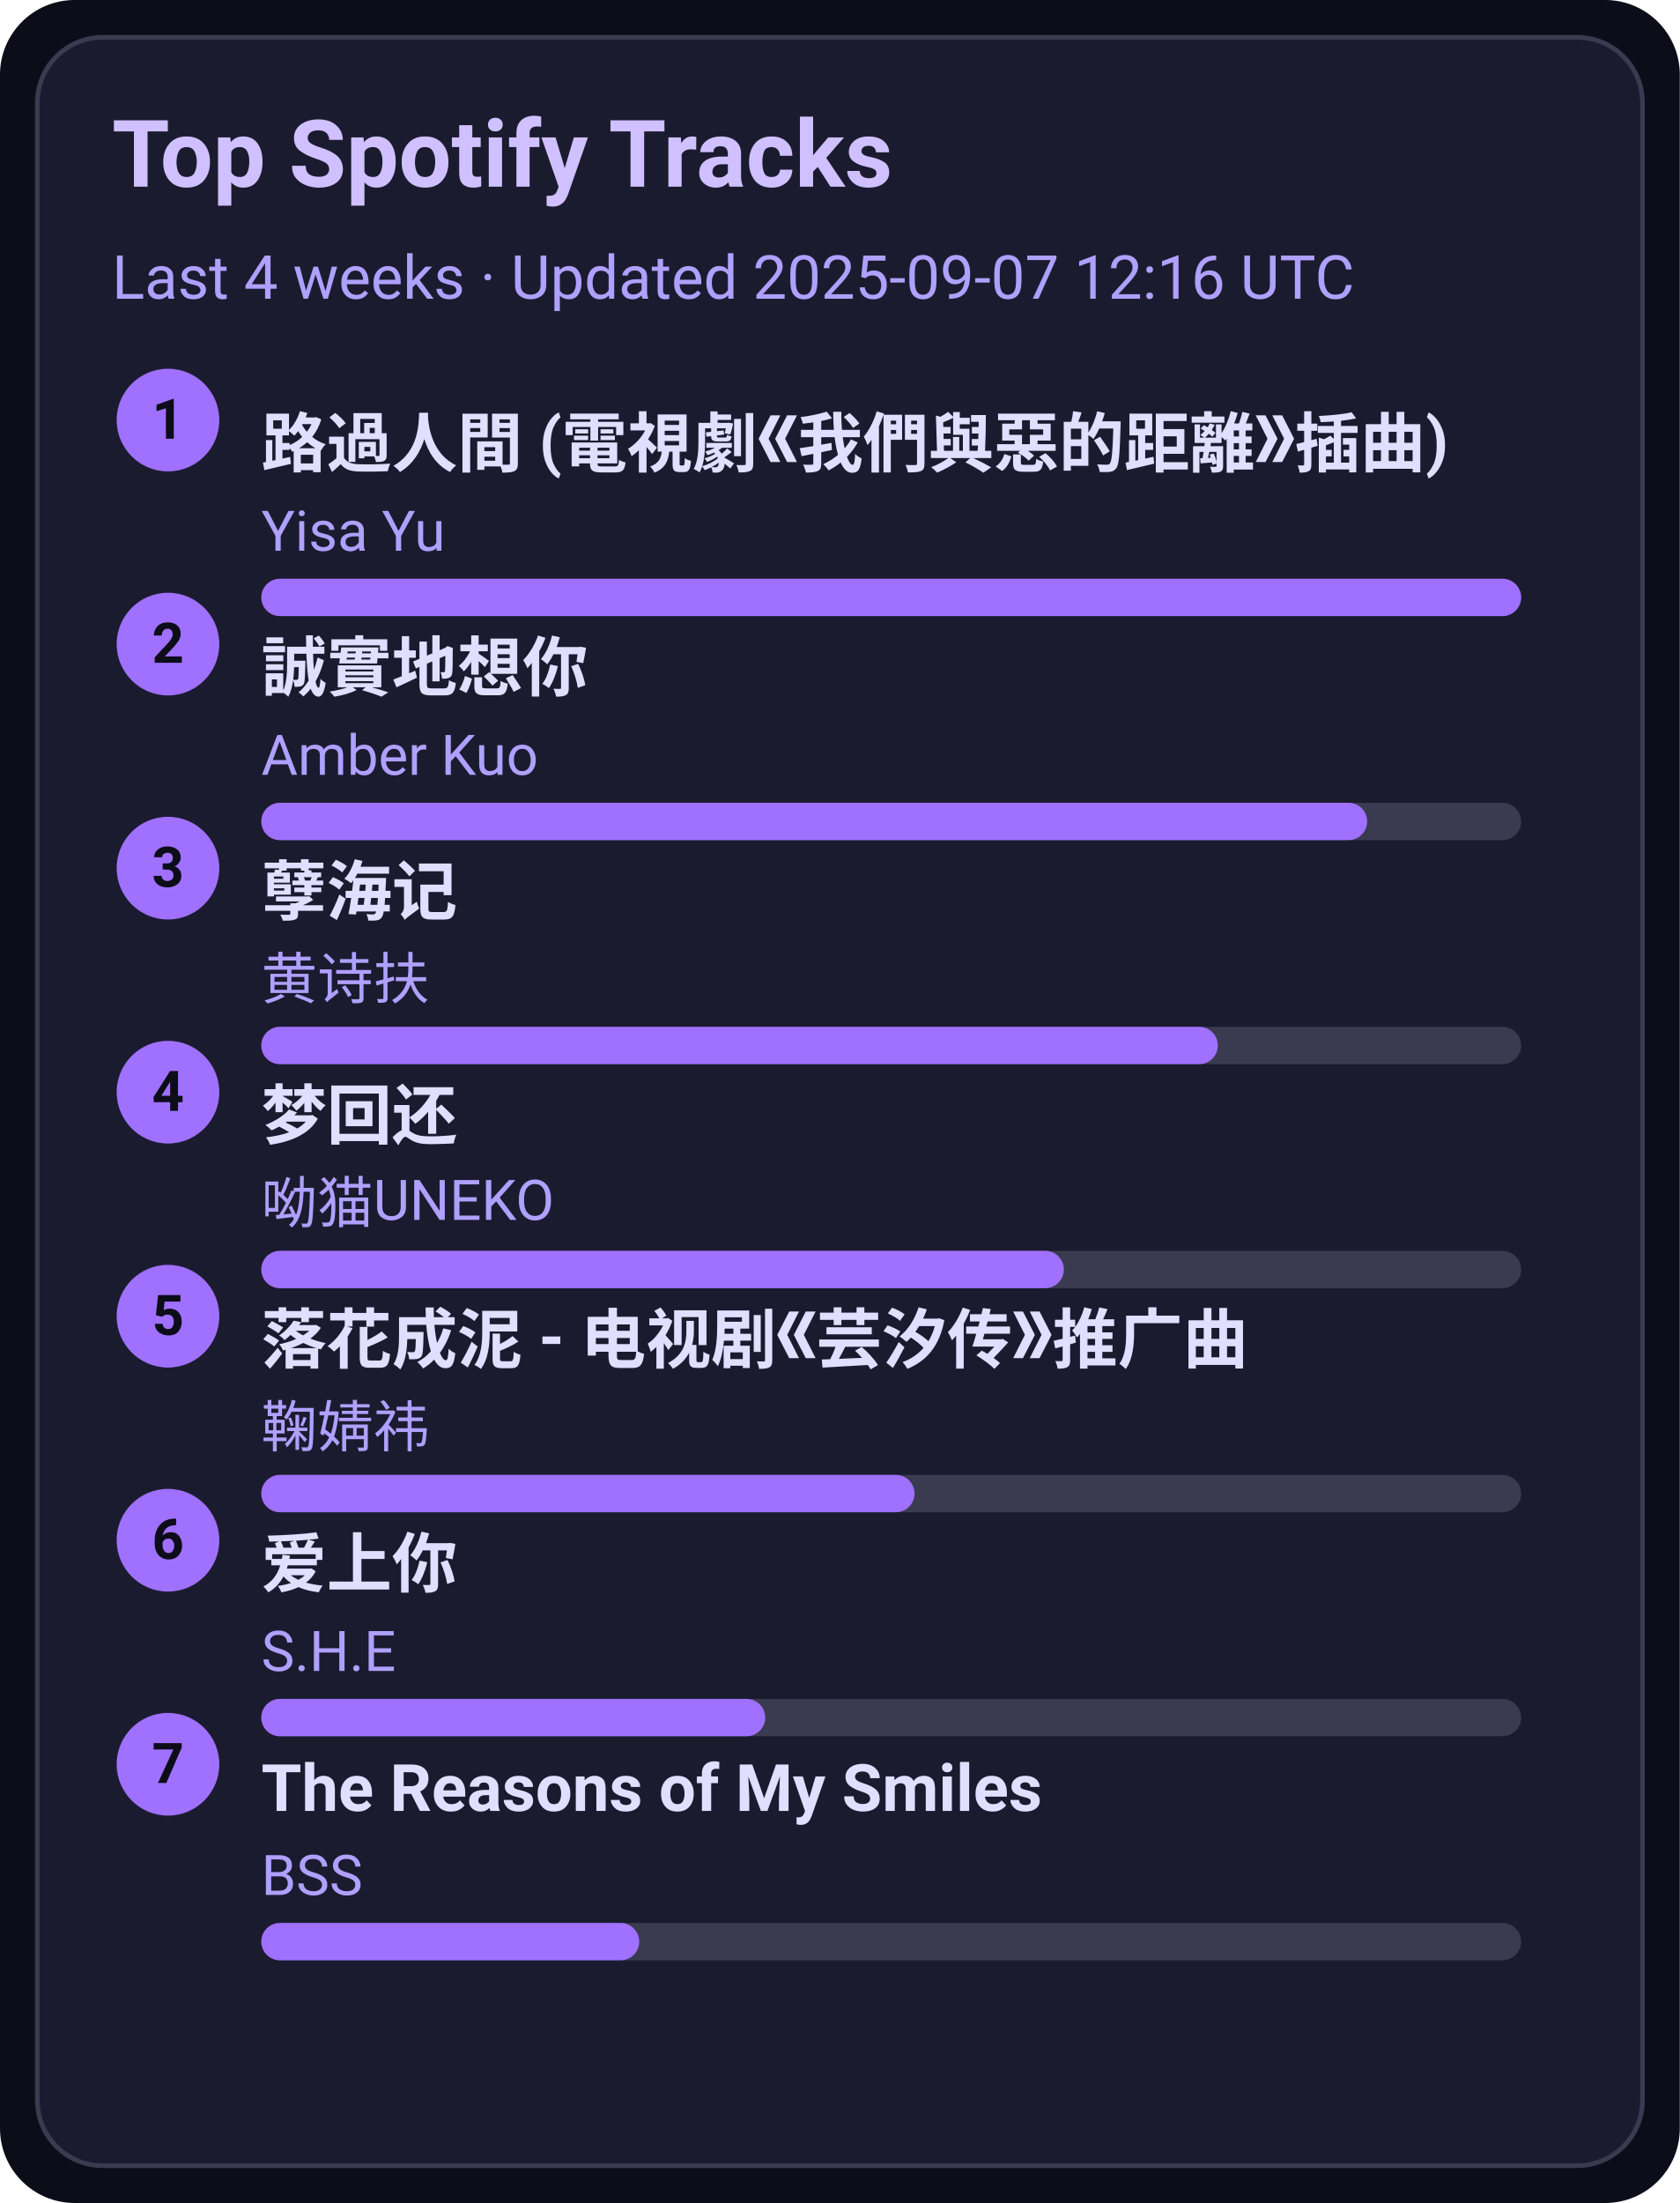
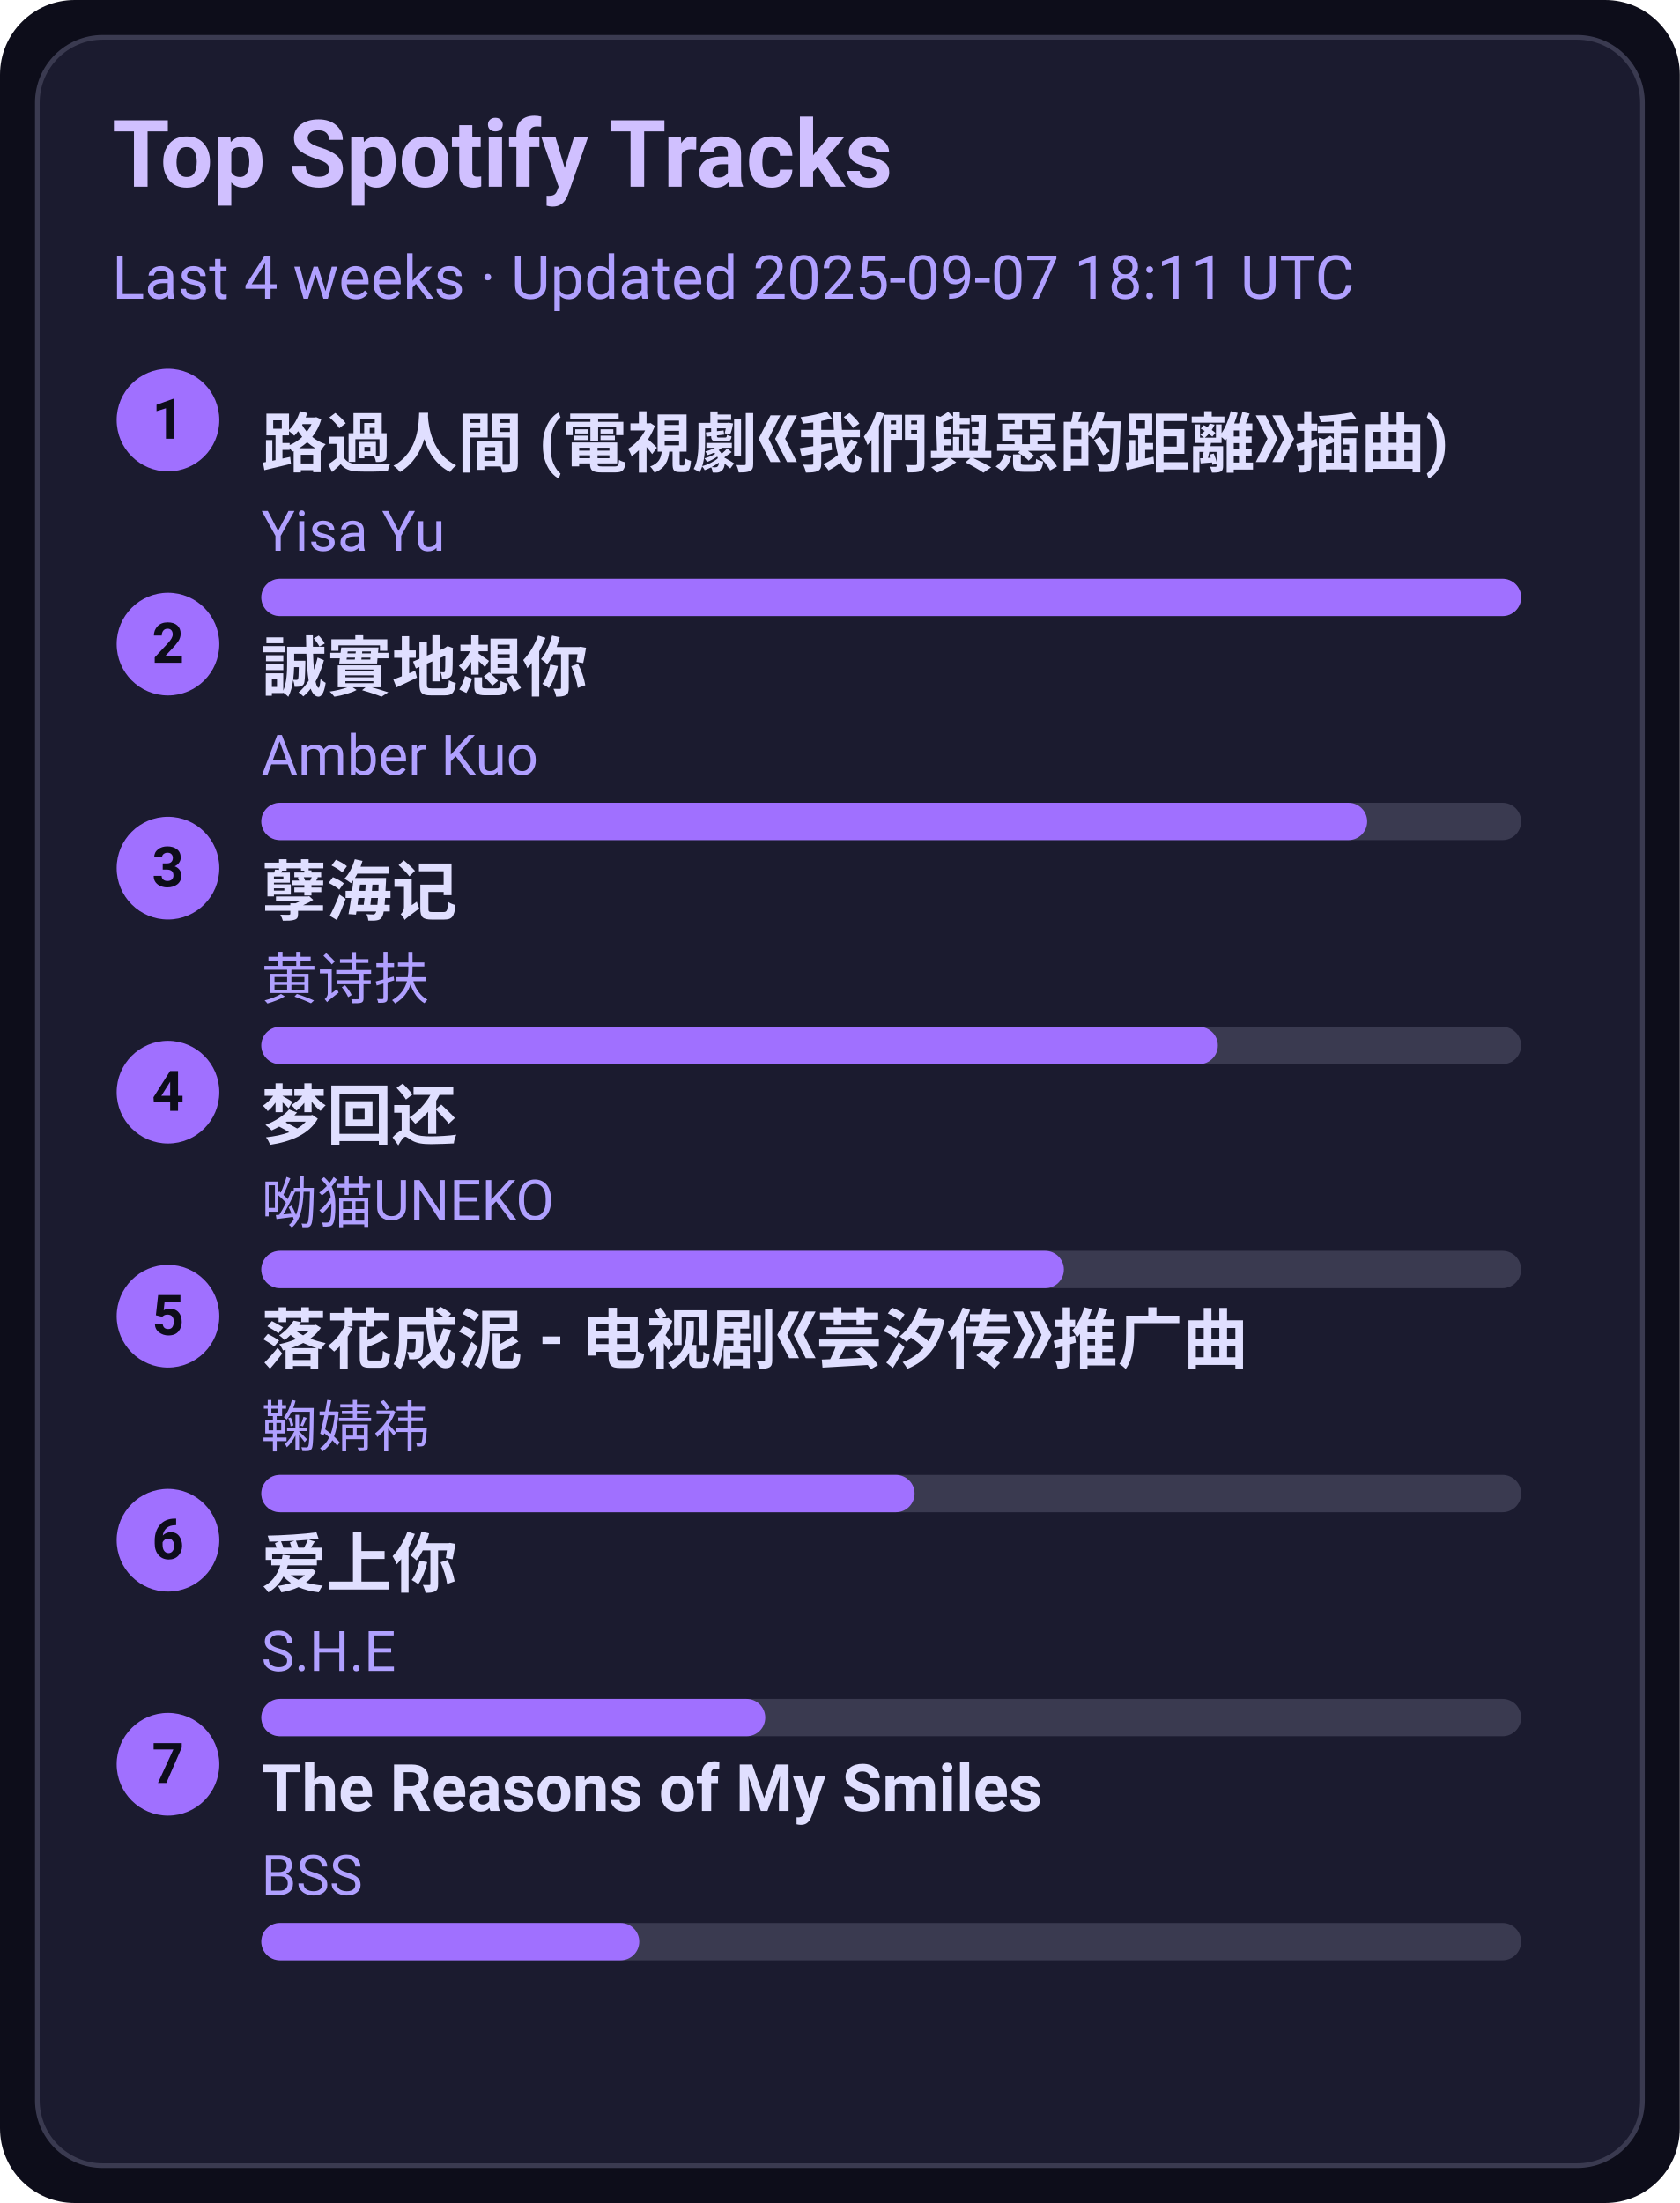
<svg xmlns="http://www.w3.org/2000/svg" width="360" height="472" viewBox="0 0 360 472">
  <style>text{font-family:-apple-system,BlinkMacSystemFont,Segoe UI,Roboto,Ubuntu,Helvetica Neue,Arial,Noto Sans,sans-serif}</style>
  <rect width="360" height="472" rx="16" fill="#0d0d1a" />
  <rect x="8" y="8" width="344" height="456" rx="14" fill="#1b1b2f" stroke="#3a3a50" />
  <text x="24" y="40" font-size="20" fill="#d0c0ff" font-weight="600">Top Spotify Tracks</text>
-   <text x="24" y="64" font-size="13" fill="#b0a0ff">Last 4 weeks · Updated 2025-09-07 12:16 UTC</text>
+   <text x="24" y="64" font-size="13" fill="#b0a0ff">Last 4 weeks · Updated 2025-09-07 18:11 UTC</text>
  <circle cx="36" cy="90" r="11" fill="#a070ff" />
  <text x="36" y="94" text-anchor="middle" font-size="12" fill="#0d0d1a" font-weight="700">1</text>
  <a href="https://open.spotify.com/track/1ZSleGniKMWNrWvK5cGALO" target="_blank" rel="noopener noreferrer">
    <text x="56" y="100" font-size="14" fill="#e0dfff" font-weight="600">路過人間 (電視劇《我們與惡的距離》插曲)</text>
  </a>
  <text x="56" y="118" font-size="12" fill="#b0a0ff">Yisa Yu</text>
  <rect x="56" y="124" width="270" height="8" rx="4" fill="#3a3a50" />
  <rect x="56" y="124" width="270" height="8" rx="4" fill="#a070ff" />
  <circle cx="36" cy="138" r="11" fill="#a070ff" />
  <text x="36" y="142" text-anchor="middle" font-size="12" fill="#0d0d1a" font-weight="700">2</text>
  <a href="https://open.spotify.com/track/1SPZzj8QzOwZoAGKXMGLGJ" target="_blank" rel="noopener noreferrer">
    <text x="56" y="148" font-size="14" fill="#e0dfff" font-weight="600">誠實地想你</text>
  </a>
  <text x="56" y="166" font-size="12" fill="#b0a0ff">Amber Kuo</text>
  <rect x="56" y="172" width="270" height="8" rx="4" fill="#3a3a50" />
  <rect x="56" y="172" width="237" height="8" rx="4" fill="#a070ff" />
  <circle cx="36" cy="186" r="11" fill="#a070ff" />
  <text x="36" y="190" text-anchor="middle" font-size="12" fill="#0d0d1a" font-weight="700">3</text>
  <a href="https://open.spotify.com/track/3eIovUMhirNN6btJbpzNqD" target="_blank" rel="noopener noreferrer">
    <text x="56" y="196" font-size="14" fill="#e0dfff" font-weight="600">孽海记</text>
  </a>
  <text x="56" y="214" font-size="12" fill="#b0a0ff">黄诗扶</text>
  <rect x="56" y="220" width="270" height="8" rx="4" fill="#3a3a50" />
  <rect x="56" y="220" width="205" height="8" rx="4" fill="#a070ff" />
  <circle cx="36" cy="234" r="11" fill="#a070ff" />
  <text x="36" y="238" text-anchor="middle" font-size="12" fill="#0d0d1a" font-weight="700">4</text>
  <a href="https://open.spotify.com/track/6jTK3YxlFysC8g0Ye9tbPK" target="_blank" rel="noopener noreferrer">
    <text x="56" y="244" font-size="14" fill="#e0dfff" font-weight="600">梦回还</text>
  </a>
  <text x="56" y="262" font-size="12" fill="#b0a0ff">呦猫UNEKO</text>
  <rect x="56" y="268" width="270" height="8" rx="4" fill="#3a3a50" />
  <rect x="56" y="268" width="172" height="8" rx="4" fill="#a070ff" />
  <circle cx="36" cy="282" r="11" fill="#a070ff" />
  <text x="36" y="286" text-anchor="middle" font-size="12" fill="#0d0d1a" font-weight="700">5</text>
  <a href="https://open.spotify.com/track/3kOZsJz3crGIWWHeoCNa0O" target="_blank" rel="noopener noreferrer">
    <text x="56" y="292" font-size="14" fill="#e0dfff" font-weight="600">落花成泥 - 电视剧《芸汐传》推广曲</text>
  </a>
  <text x="56" y="310" font-size="12" fill="#b0a0ff">鞠婧祎</text>
  <rect x="56" y="316" width="270" height="8" rx="4" fill="#3a3a50" />
  <rect x="56" y="316" width="140" height="8" rx="4" fill="#a070ff" />
  <circle cx="36" cy="330" r="11" fill="#a070ff" />
  <text x="36" y="334" text-anchor="middle" font-size="12" fill="#0d0d1a" font-weight="700">6</text>
  <a href="https://open.spotify.com/track/4hcNpo1rtbzyNswsM5byTf" target="_blank" rel="noopener noreferrer">
    <text x="56" y="340" font-size="14" fill="#e0dfff" font-weight="600">爱上你</text>
  </a>
  <text x="56" y="358" font-size="12" fill="#b0a0ff">S.H.E</text>
  <rect x="56" y="364" width="270" height="8" rx="4" fill="#3a3a50" />
  <rect x="56" y="364" width="108" height="8" rx="4" fill="#a070ff" />
  <circle cx="36" cy="378" r="11" fill="#a070ff" />
  <text x="36" y="382" text-anchor="middle" font-size="12" fill="#0d0d1a" font-weight="700">7</text>
  <a href="https://open.spotify.com/track/1amowbJ9HHFFSFdg2ubM7G" target="_blank" rel="noopener noreferrer">
    <text x="56" y="388" font-size="14" fill="#e0dfff" font-weight="600">The Reasons of My Smiles</text>
  </a>
  <text x="56" y="406" font-size="12" fill="#b0a0ff">BSS</text>
  <rect x="56" y="412" width="270" height="8" rx="4" fill="#3a3a50" />
  <rect x="56" y="412" width="81" height="8" rx="4" fill="#a070ff" />
</svg>
